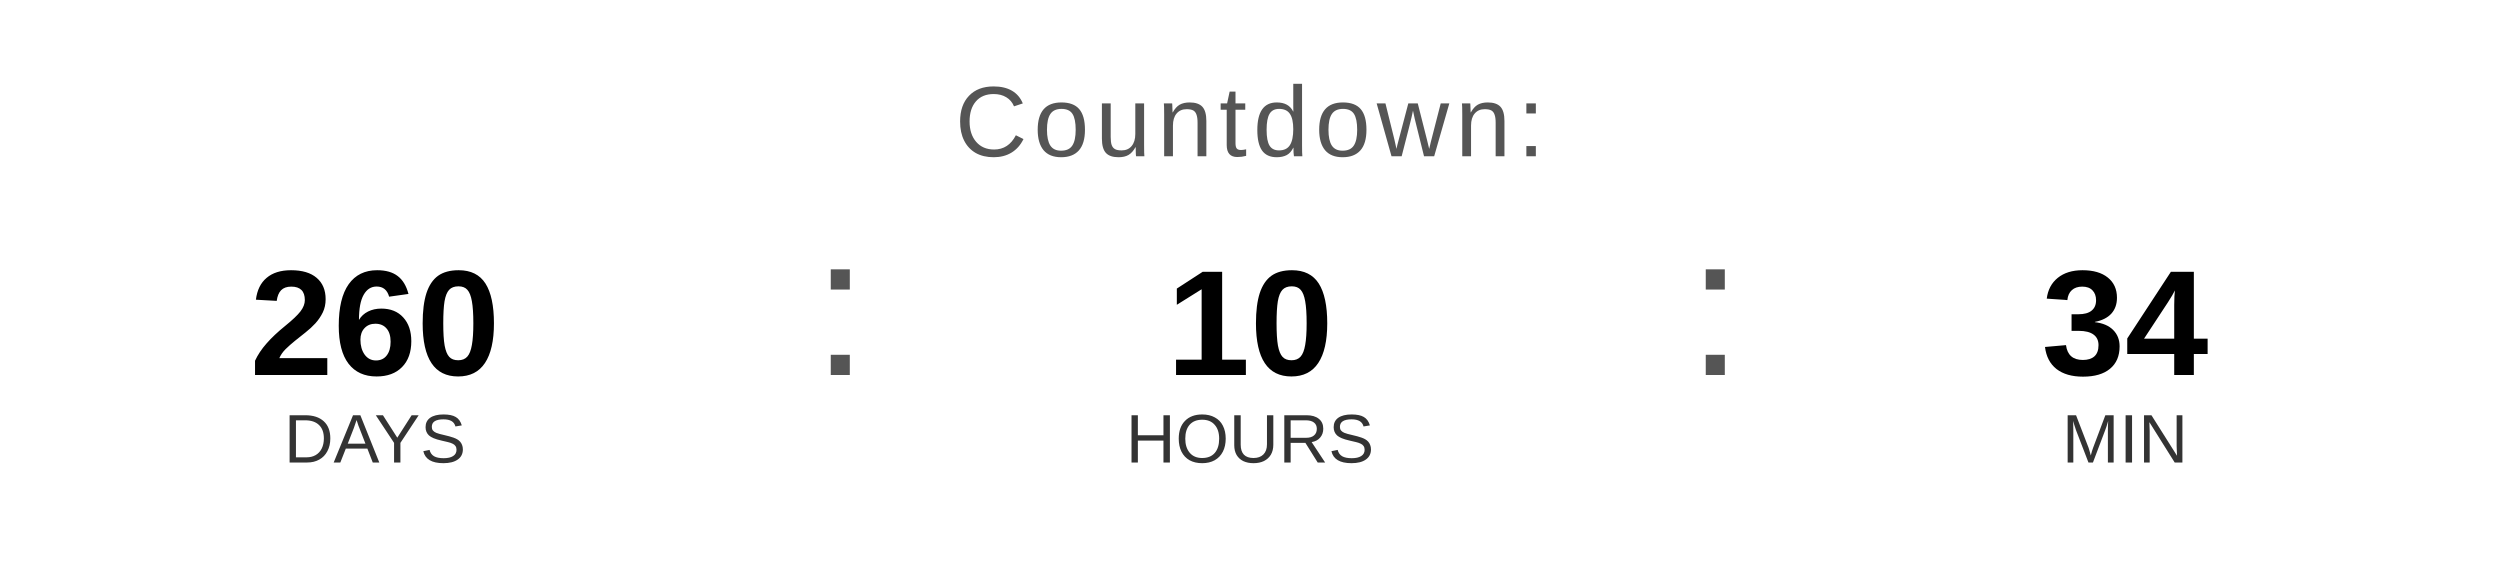
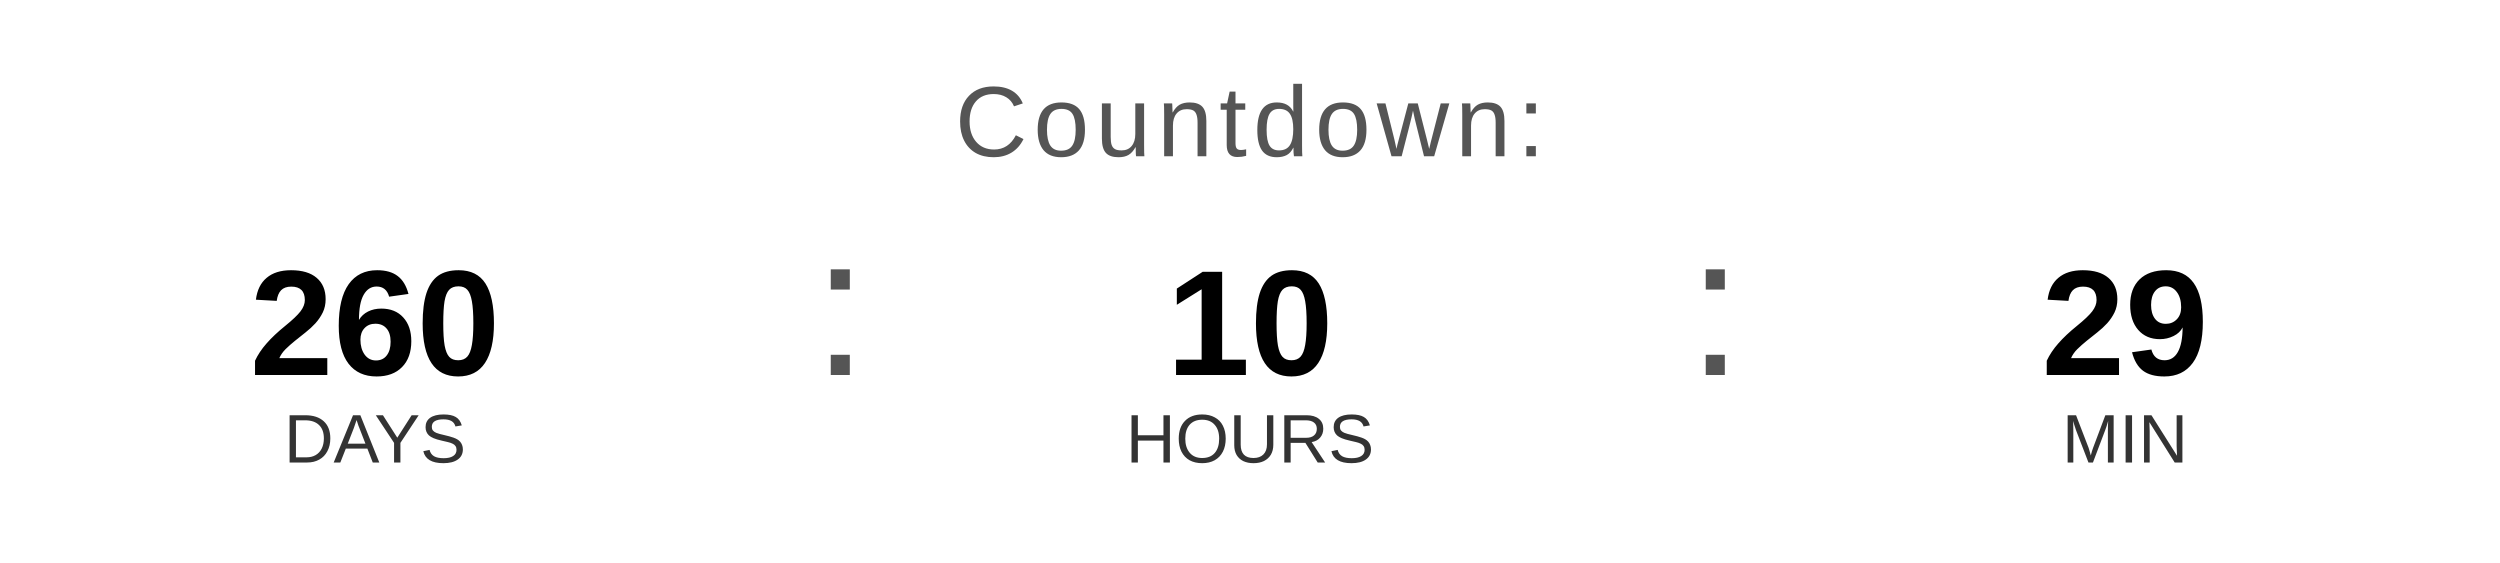
<svg xmlns="http://www.w3.org/2000/svg" width="400" height="90" viewBox="0 0 400 90">
  <text x="200" y="25" font-family="Arial, Helvetica, sans-serif" font-size="16" fill="#555555" text-anchor="middle" letter-spacing="1">
    Countdown:
  </text>
  <text x="60" y="60" font-family="Arial, Helvetica, sans-serif" font-size="24" font-weight="bold" fill="#000000" text-anchor="middle">260</text>
  <text x="60" y="74" font-family="Arial, Helvetica, sans-serif" font-size="11" fill="#333333" text-anchor="middle">DAYS</text>
  <text x="130" y="60" font-family="Arial, sans-serif" font-size="32" fill="#555555">:</text>
  <text x="200" y="60" font-family="Arial, Helvetica, sans-serif" font-size="24" font-weight="bold" fill="#000000" text-anchor="middle">10</text>
  <text x="200" y="74" font-family="Arial, Helvetica, sans-serif" font-size="11" fill="#333333" text-anchor="middle">HOURS</text>
  <text x="270" y="60" font-family="Arial, sans-serif" font-size="32" fill="#555555">:</text>
-   <text x="340" y="60" font-family="Arial, Helvetica, sans-serif" font-size="24" font-weight="bold" fill="#000000" text-anchor="middle">34</text>
+   <text x="340" y="60" font-family="Arial, Helvetica, sans-serif" font-size="24" font-weight="bold" fill="#000000" text-anchor="middle">29</text>
  <text x="340" y="74" font-family="Arial, Helvetica, sans-serif" font-size="11" fill="#333333" text-anchor="middle">MIN</text>
</svg>
